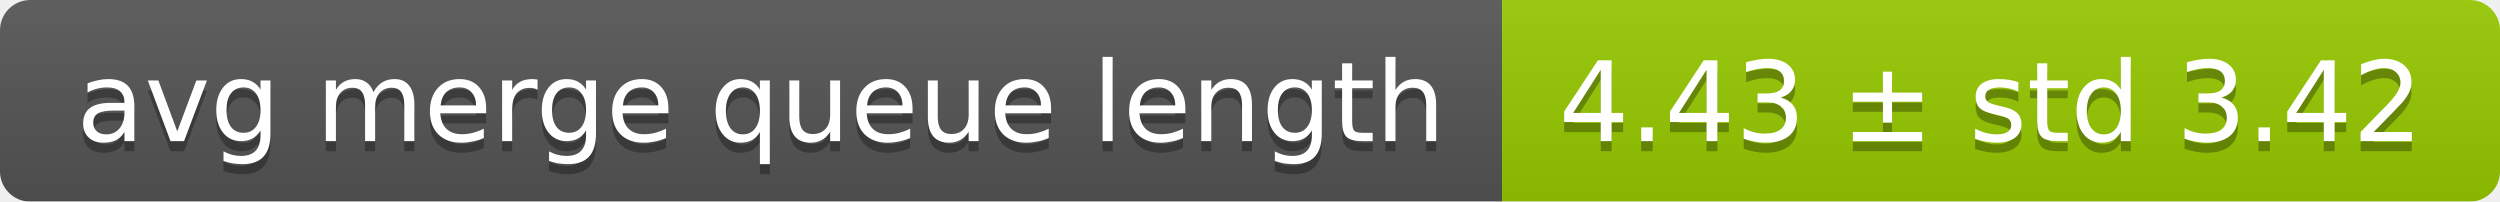
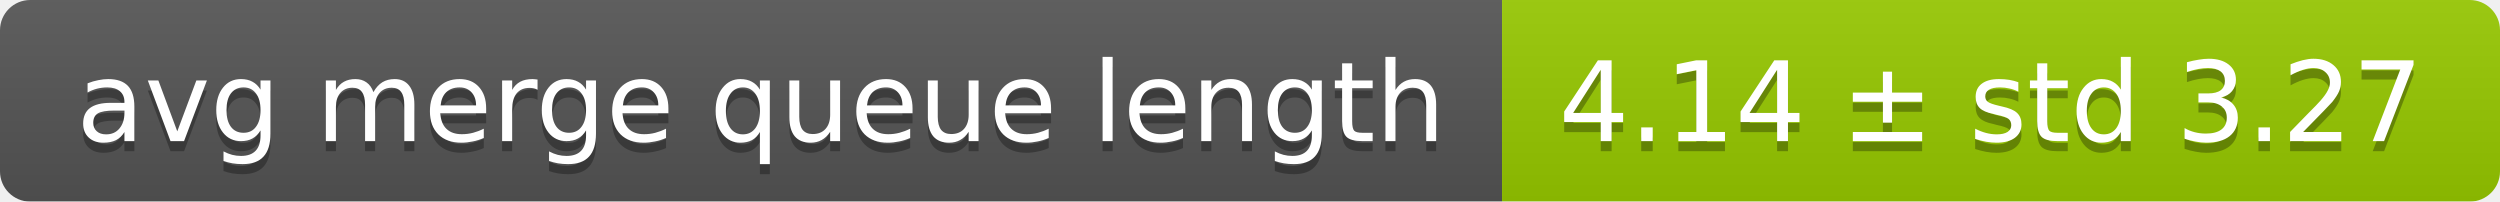
<svg xmlns="http://www.w3.org/2000/svg" width="248" height="20">
  <linearGradient id="smooth" x2="0" y2="100%">
    <stop offset="0" stop-color="#bbb" stop-opacity=".1" />
    <stop offset="1" stop-opacity=".1" />
  </linearGradient>
  <mask id="round">
    <rect width="248" height="20" rx="3" fill="#fff" />
  </mask>
  <g mask="url(#round)">
    <rect width="149" height="20" fill="#555" />
    <rect x="149" width="99" height="20" fill="#97ca00" />
    <rect width="248" height="20" fill="url(#smooth)" />
  </g>
  <g fill="#fff" text-anchor="middle" font-family="DejaVu Sans,Verdana,Geneva,sans-serif" font-size="11">
    <text x="75.5" y="15" fill="#010101" fill-opacity=".3">avg merge queue length</text>
    <text x="75.5" y="14">avg merge queue length</text>
-     <text x="197.5" y="15" fill="#010101" fill-opacity=".3">4.43 ± std 3.42</text>
-     <text x="197.5" y="14">4.43 ± std 3.42</text>
+     <text x="197.5" y="15" fill="#010101" fill-opacity=".3">4.14 ± std 3.27</text>
+     <text x="197.5" y="14">4.14 ± std 3.27</text>
  </g>
</svg>
